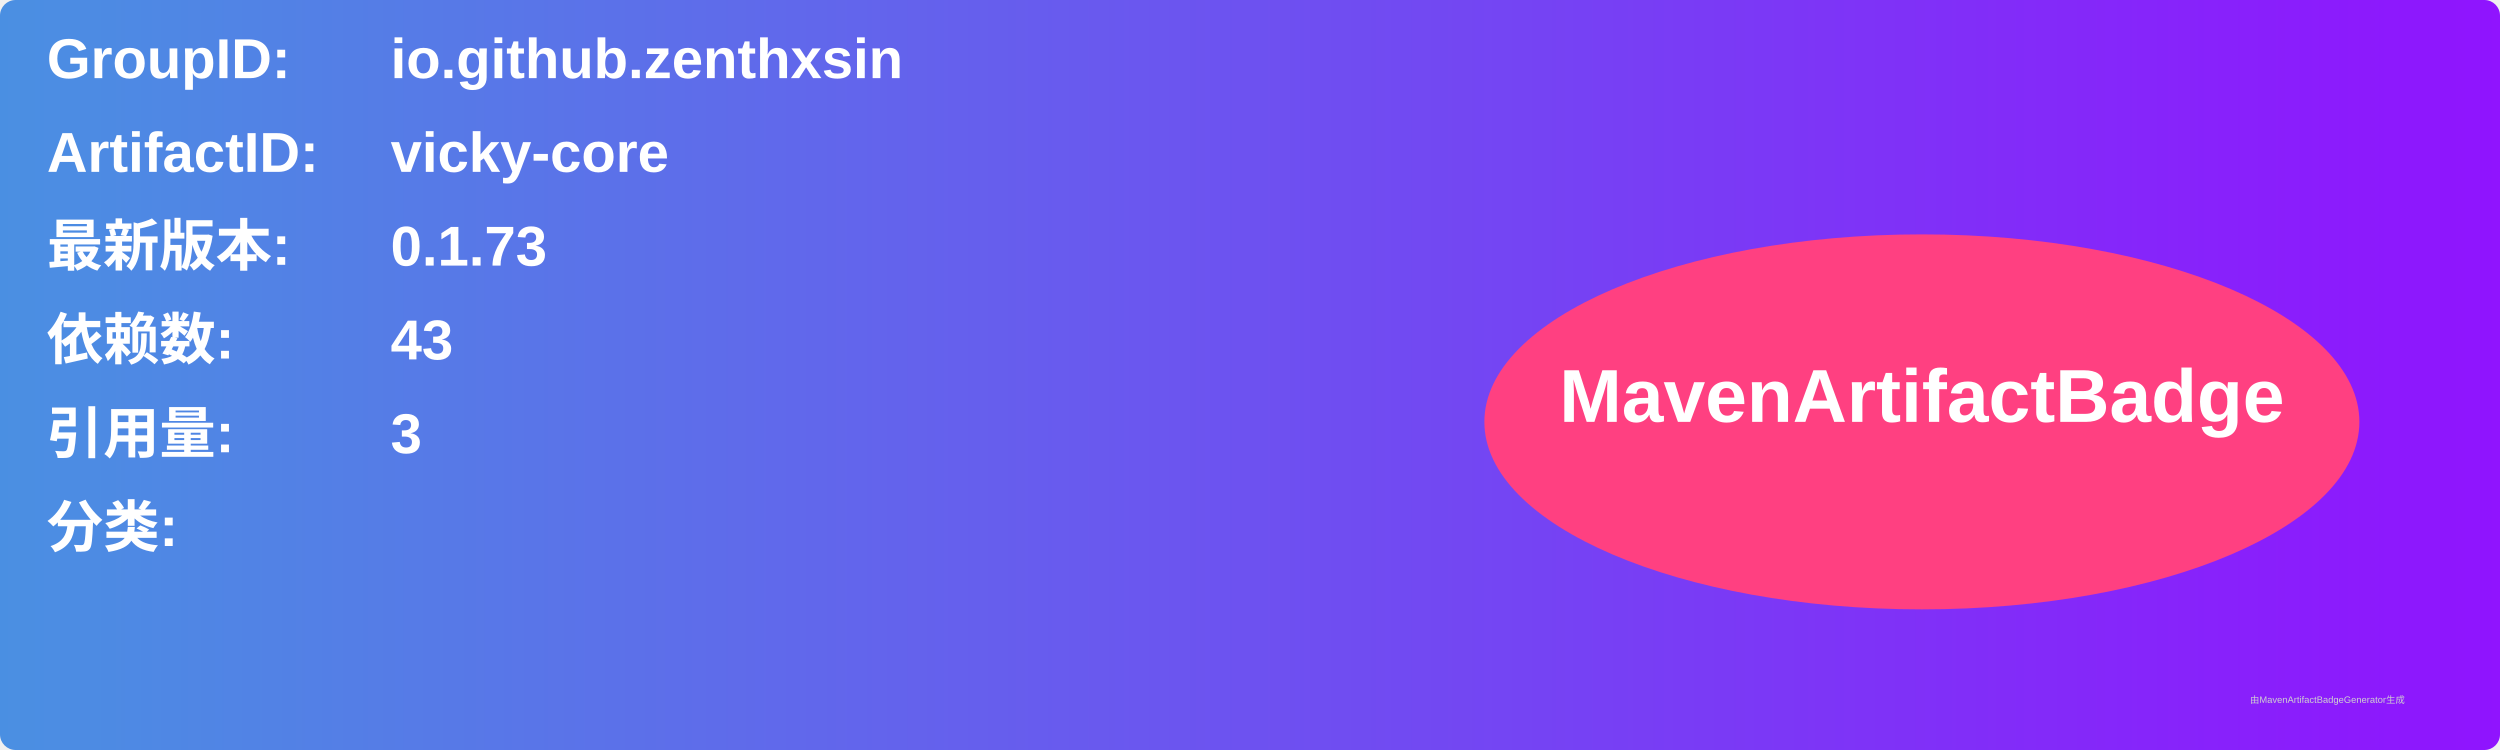
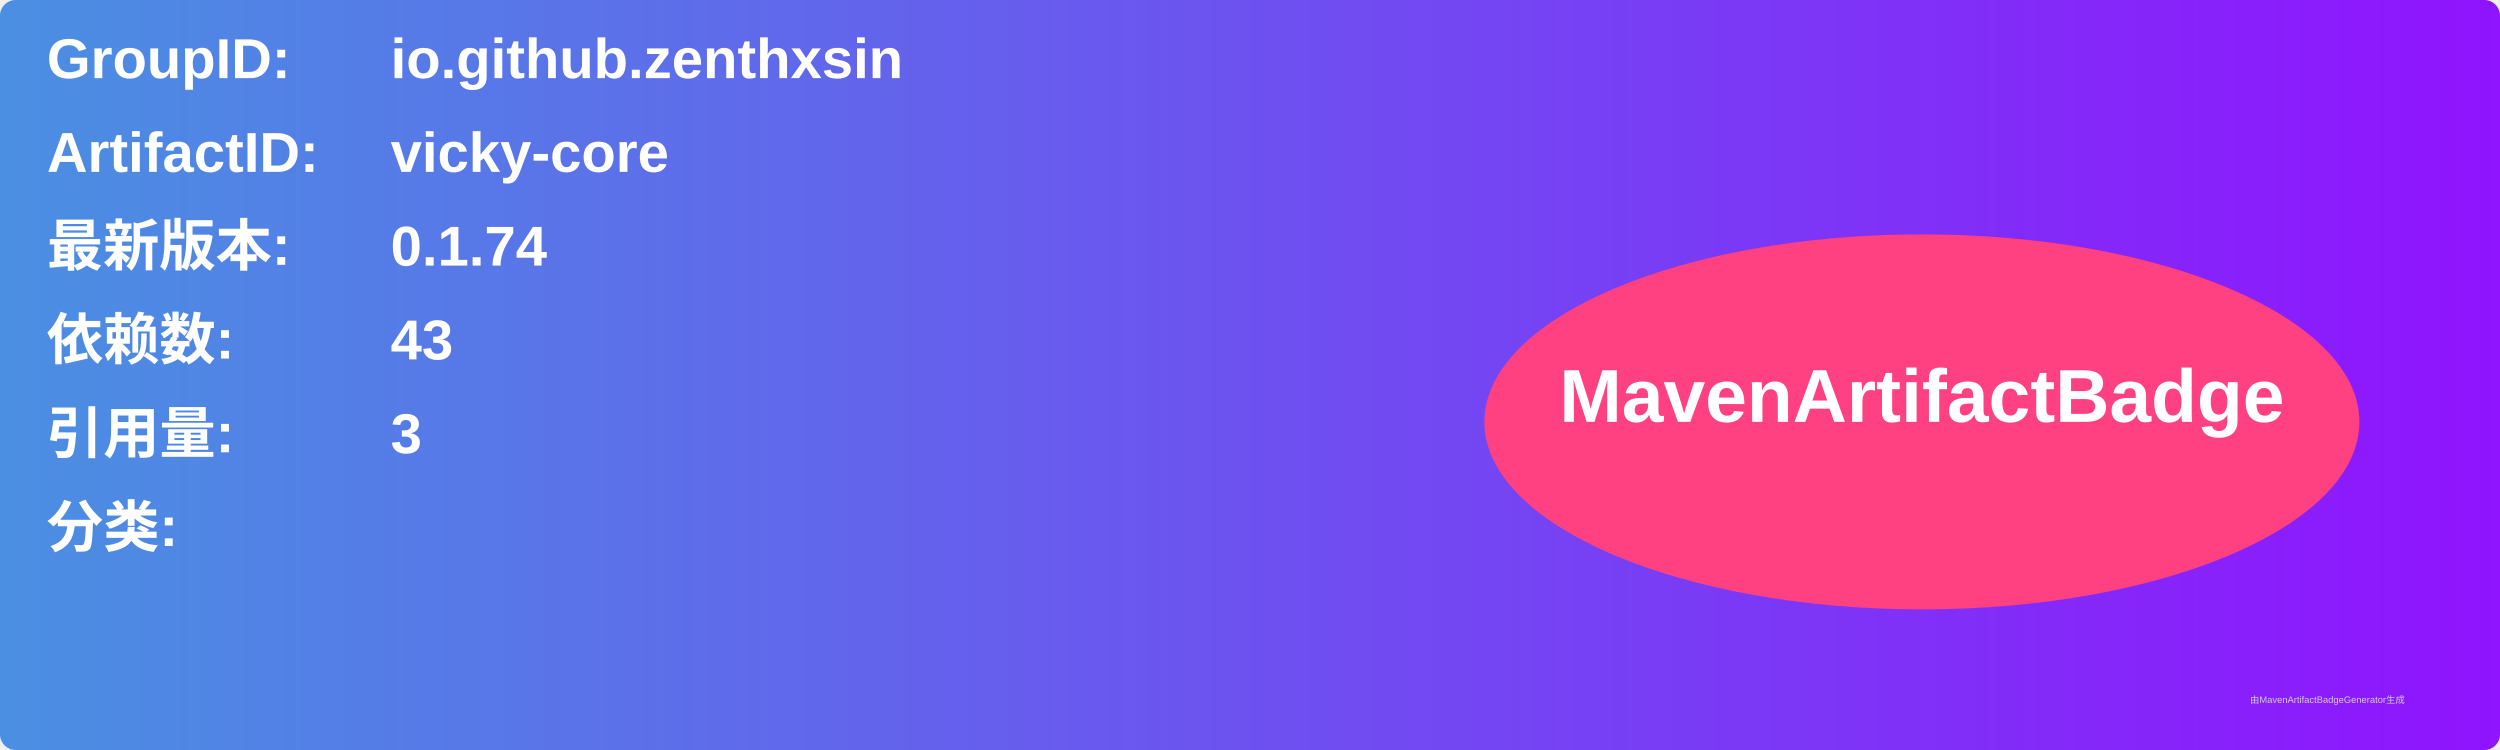
<svg xmlns="http://www.w3.org/2000/svg" width="800" height="240" viewBox="0 0 800 240">
  <linearGradient id="grad" x1="0%" y1="0%" x2="100%" y2="0%">
    <stop offset="0%" stop-color="#4a90e2" />
    <stop offset="100%" stop-color="#9013fe" />
  </linearGradient>
  <rect width="100%" height="100%" rx="5" ry="5" fill="url(#grad)" />
  <g transform="translate(15, 15)">
    <text x="0" y="10" font-family="Arial" font-size="18" fill="white" font-weight="bold" width="260">GroupID:</text>
    <text x="110" y="10" font-family="Arial" font-size="18" fill="white" font-weight="bold" width="460">io.github.zenthxsin</text>
    <text x="0" y="40" font-family="Arial" font-size="18" fill="white" font-weight="bold" width="260">ArtifactID:</text>
    <text x="110" y="40" font-family="Arial" font-size="18" fill="white" font-weight="bold" width="460">vicky-core</text>
    <text x="0" y="70" font-family="Arial" font-size="18" fill="white" font-weight="bold">最新版本:</text>
    <text x="110" y="70" font-family="Arial" font-size="18" fill="white" font-weight="bold">
-       <tspan font-weight="bold">0.1.73</tspan>
+       <tspan font-weight="bold">0.1.74</tspan>
    </text>
    <text x="0" y="100" font-family="Arial" font-size="18" fill="white" font-weight="bold">依赖数: </text>
    <text x="110" y="100" font-family="Arial" font-size="18" fill="white">
      <tspan font-weight="bold">43</tspan>
    </text>
    <text x="0" y="130" font-family="Arial" font-size="18" fill="white" font-weight="bold">引用量: </text>
    <text x="110" y="130" font-family="Arial" font-size="18" fill="white">
      <tspan font-weight="bold">3</tspan>
    </text>
    <text x="0" y="160" font-family="Arial" font-size="18" fill="white" font-weight="bold">分类:</text>
    <text x="10" y="190" font-family="Arial" font-size="10" fill="white">
      <tspan font-weight="bold" />
    </text>
    <ellipse cx="600" cy="120" rx="140" ry="60" fill="#ff4081" />
    <text x="600" y="120" text-anchor="middle" font-family="Arial" font-size="24" fill="white" font-weight="bold">MavenArtifactBadge</text>
  </g>
  <text x="720" y="225" font-family="Arial" font-size="3" fill="#d0d0d0">由MavenArtifactBadgeGenerator生成</text>
</svg>
